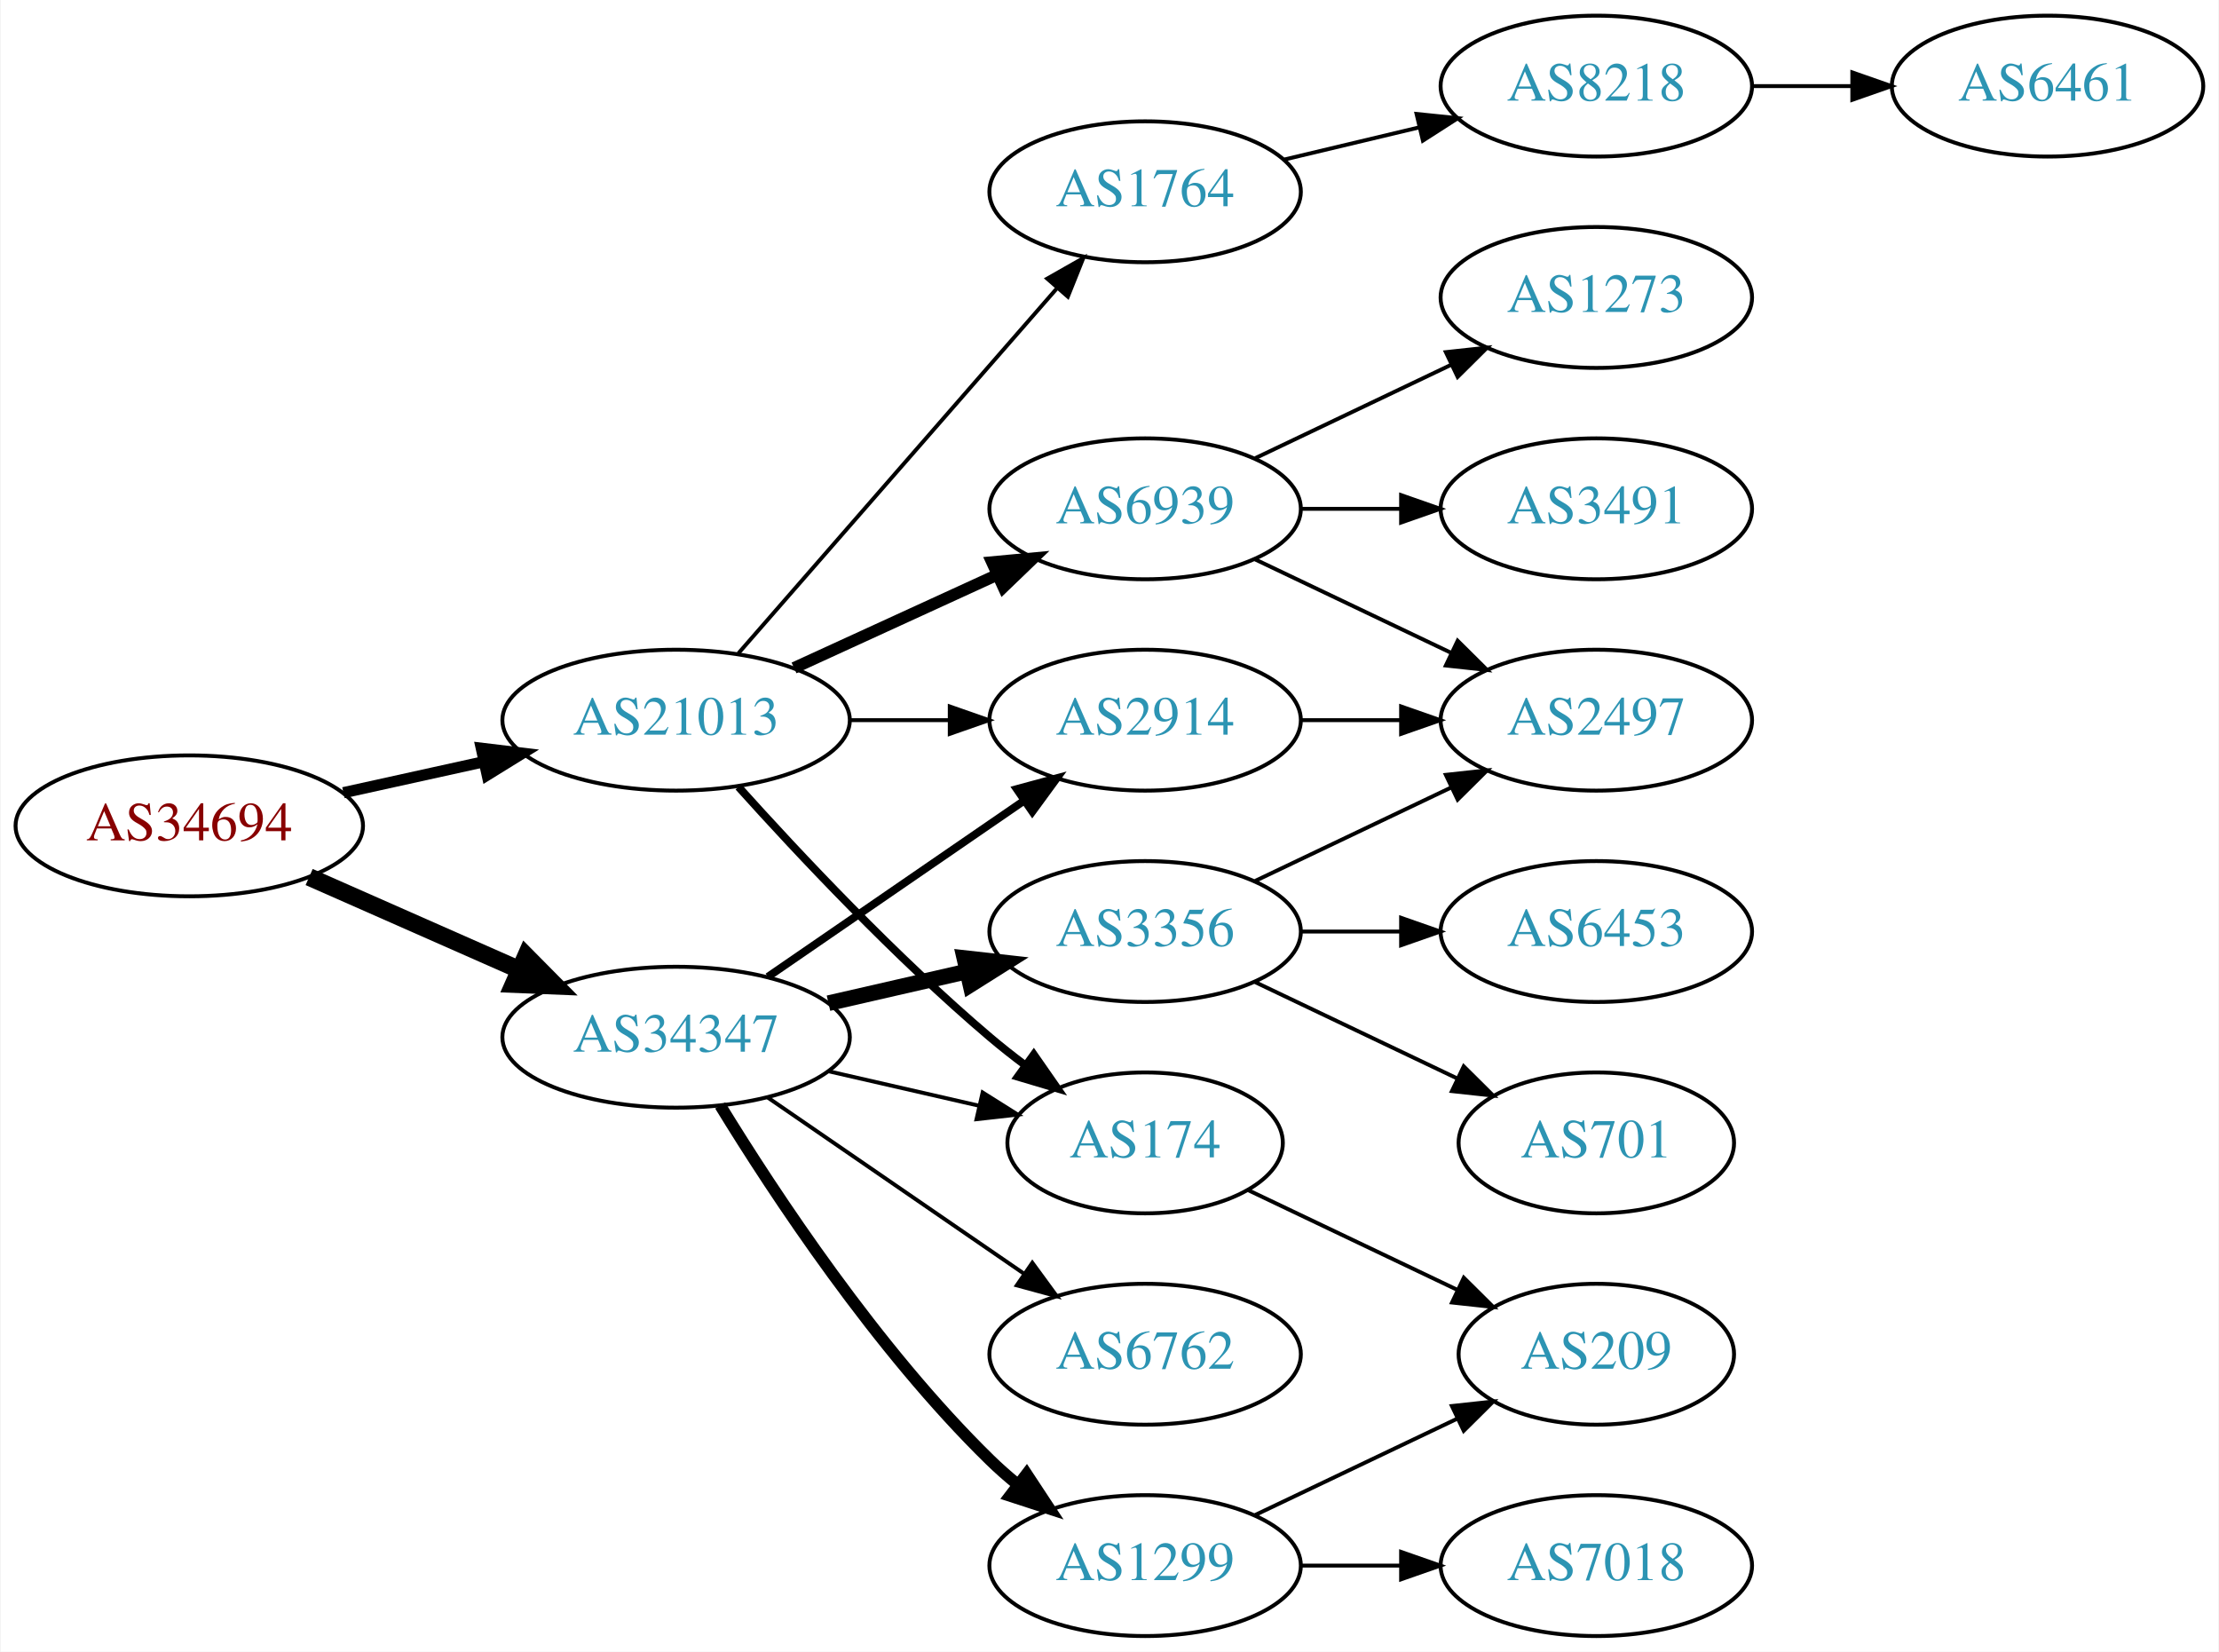
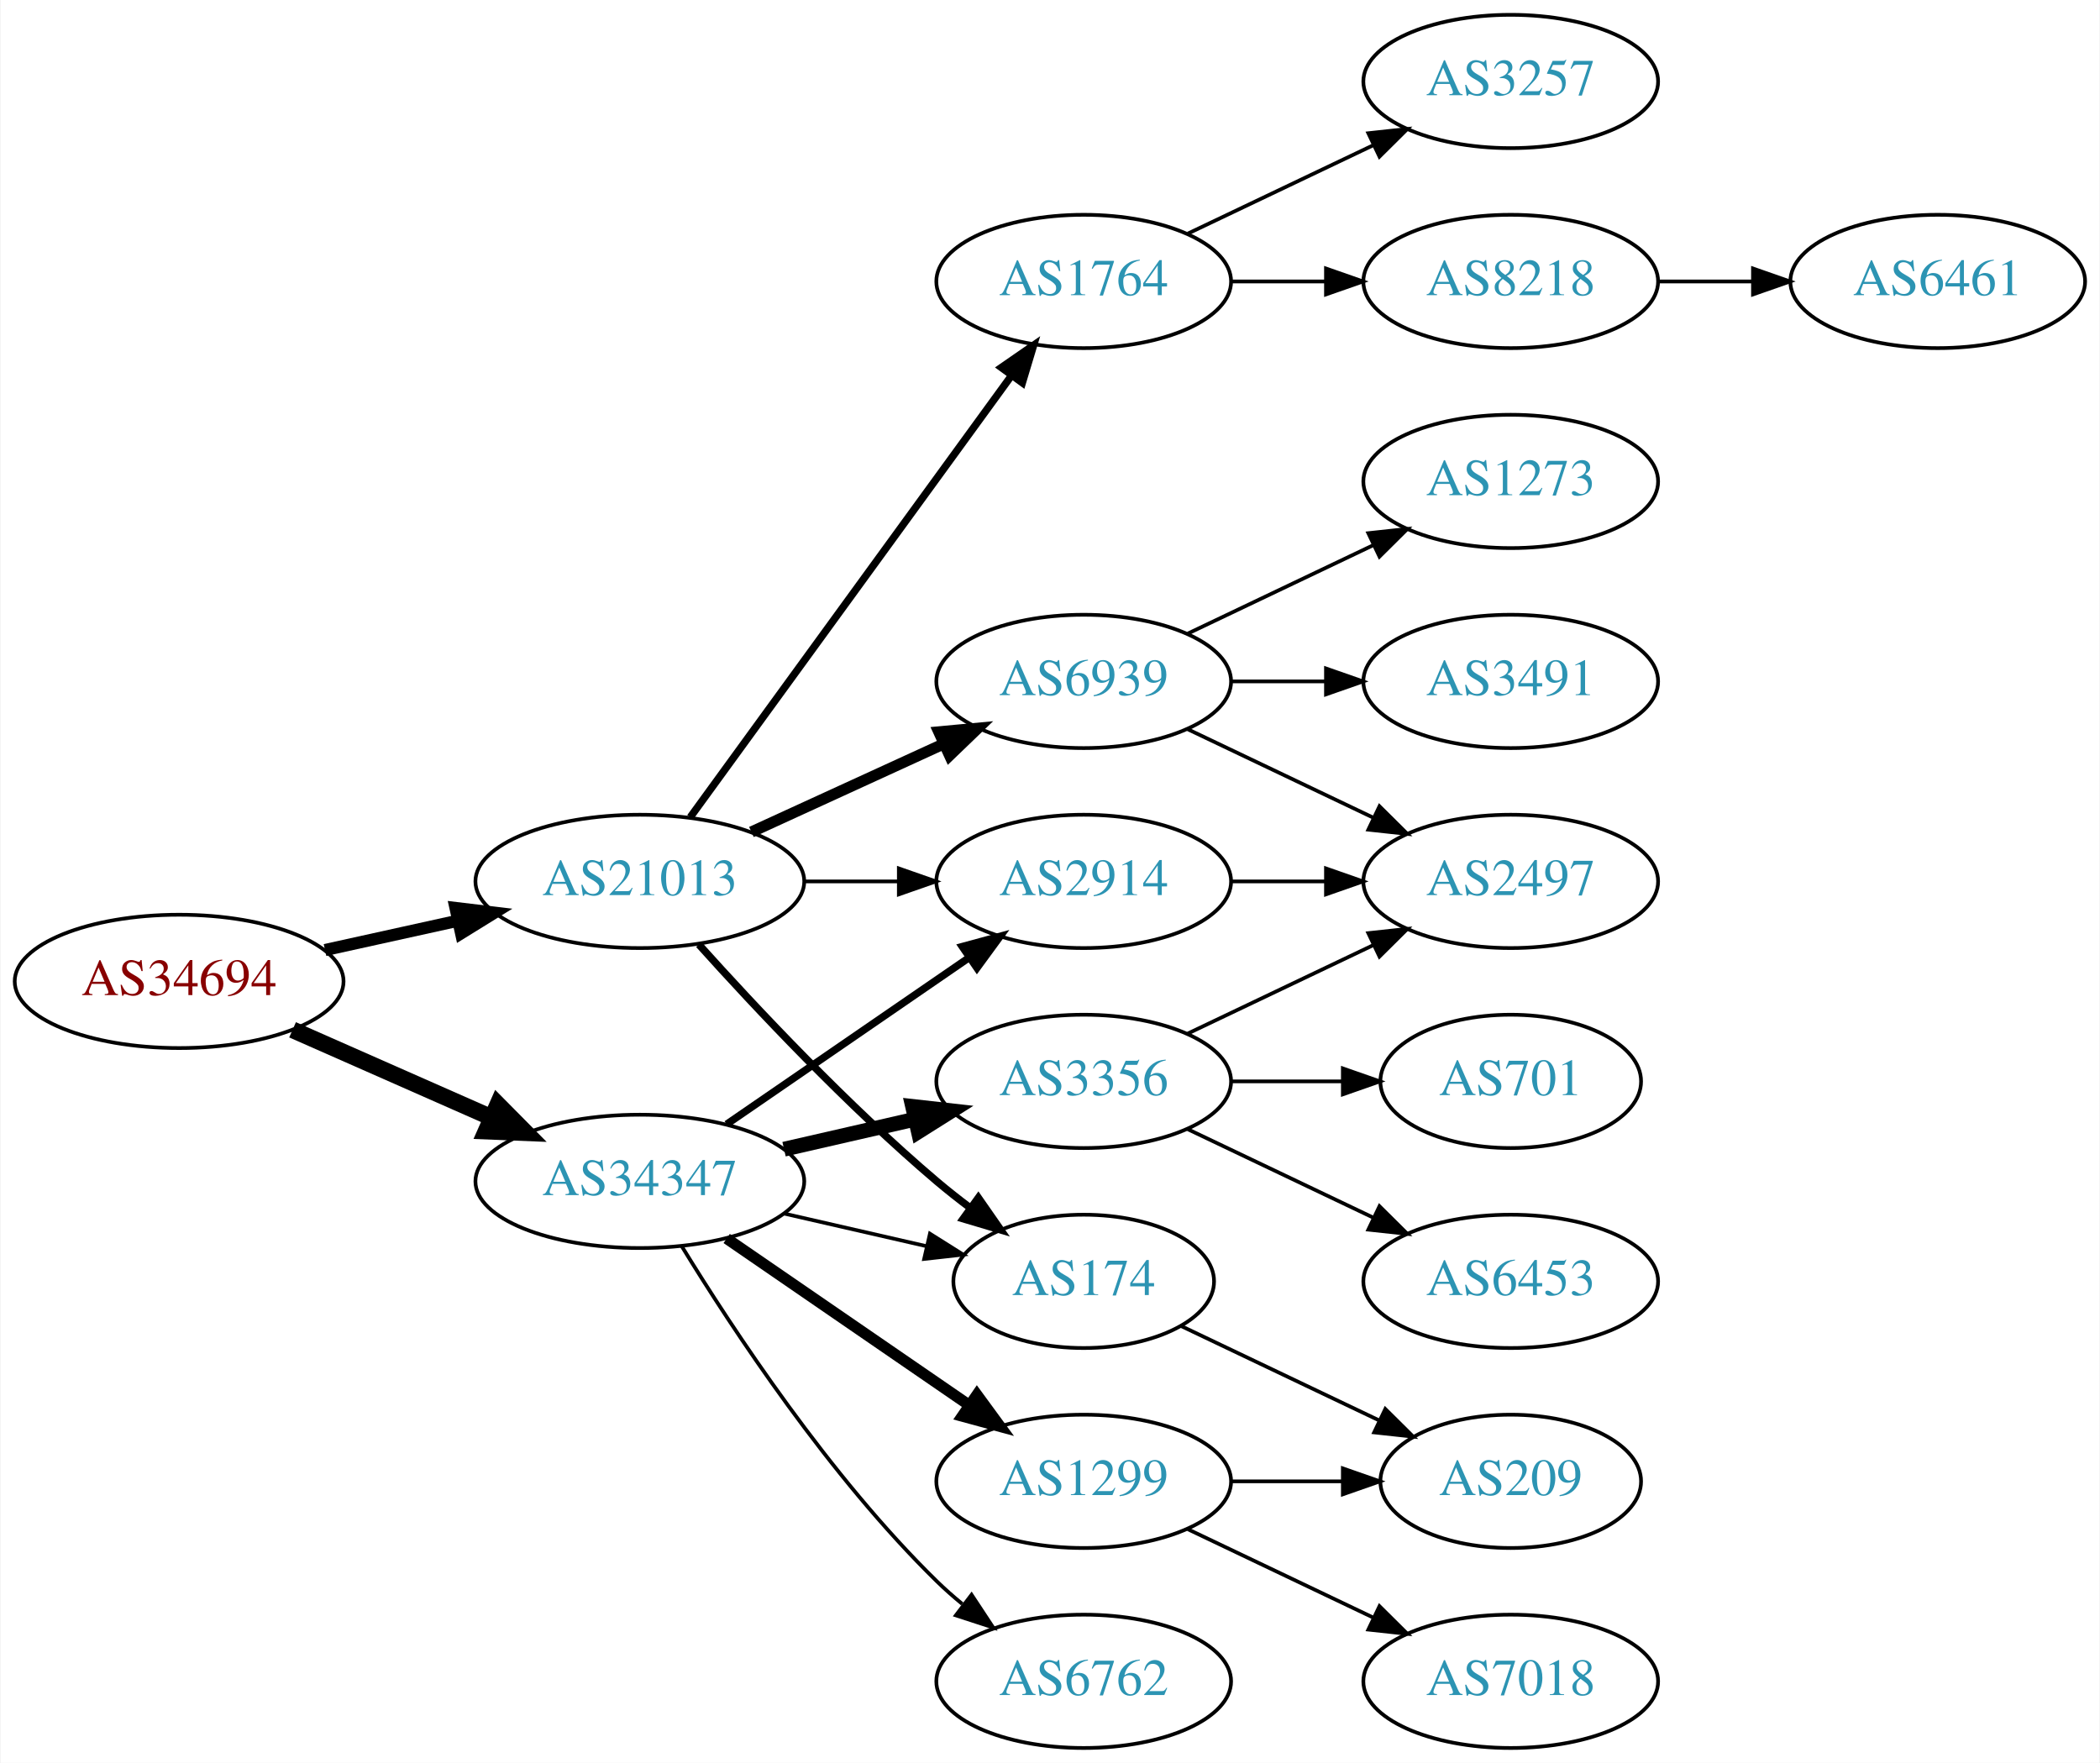
- <svg xmlns="http://www.w3.org/2000/svg" xmlns:xlink="http://www.w3.org/1999/xlink" width="567pt" height="422pt" viewBox="0.00 0.00 566.66 422.00">
-   <g id="graph0" class="graph" transform="scale(1 1) rotate(0) translate(4 418)">
-     <polygon fill="white" stroke="none" points="-4,4 -4,-418 562.663,-418 562.663,4 -4,4" />
+ <svg xmlns="http://www.w3.org/2000/svg" xmlns:xlink="http://www.w3.org/1999/xlink" width="567pt" height="476pt" viewBox="0.00 0.00 566.66 476.00">
+   <g id="graph0" class="graph" transform="scale(1 1) rotate(0) translate(4 472)">
+     <polygon fill="white" stroke="none" points="-4,4 -4,-472 562.663,-472 562.663,4 -4,4" />
    <g id="node1" class="node">
      <g id="a_node1">
        <a xlink:href="/asn/34694" xlink:title="AS34694 ~ Stadtwerke Woergl GmbH [AT]">
          <ellipse fill="#ffffff" stroke="black" cx="44.196" cy="-207" rx="44.393" ry="18" />
          <text text-anchor="middle" x="44.196" y="-203.3" font-family="Times,serif" font-size="14.00" fill="#880000">AS34694</text>
        </a>
      </g>
    </g>
    <g id="node2" class="node">
      <g id="a_node2">
        <a xlink:href="/asn/21013" xlink:title="AS21013 ~ Wels, AT [AT]">
          <ellipse fill="#ffffff" stroke="black" cx="168.588" cy="-234" rx="44.393" ry="18" />
          <text text-anchor="middle" x="168.588" y="-230.3" font-family="Times,serif" font-size="14.00" fill="#2c94b3">AS21013</text>
        </a>
      </g>
    </g>
    <g id="edge1" class="edge">
-       <path fill="none" stroke="black" stroke-width="2.864" d="M83.586,-215.469C94.978,-217.982 107.6,-220.767 119.525,-223.397" />
-       <polygon fill="black" stroke="black" stroke-width="2.864" points="118.815,-226.825 129.335,-225.561 120.323,-219.989 118.815,-226.825" />
+       <path fill="none" stroke="black" stroke-width="3.273" d="M83.586,-215.469C94.978,-217.982 107.6,-220.767 119.525,-223.397" />
+       <polygon fill="black" stroke="black" stroke-width="3.273" points="118.815,-226.825 129.335,-225.561 120.323,-219.989 118.815,-226.825" />
    </g>
    <g id="node3" class="node">
      <g id="a_node3">
        <a xlink:href="/asn/34347" xlink:title="AS34347 ~ HALLAG Kommunal GmbH [AT]">
          <ellipse fill="#ffffff" stroke="black" cx="168.588" cy="-153" rx="44.393" ry="18" />
          <text text-anchor="middle" x="168.588" y="-149.3" font-family="Times,serif" font-size="14.00" fill="#2c94b3">AS34347</text>
        </a>
      </g>
    </g>
    <g id="edge2" class="edge">
      <path fill="none" stroke="black" stroke-width="4.5" d="M74.824,-193.928C90.941,-186.817 111.081,-177.931 128.473,-170.258" />
      <polygon fill="black" stroke="black" stroke-width="4.5" points="130.249,-173.778 137.809,-166.139 127.071,-166.573 130.249,-173.778" />
    </g>
    <g id="node4" class="node">
      <g id="a_node4">
        <a xlink:href="/asn/6939" xlink:title="AS6939 ~ Hurricane Electric LLC [US]">
          <ellipse fill="#ffffff" stroke="black" cx="288.431" cy="-288" rx="39.794" ry="18" />
          <text text-anchor="middle" x="288.431" y="-284.3" font-family="Times,serif" font-size="14.00" fill="#2c94b3">AS6939</text>
        </a>
      </g>
    </g>
    <g id="edge3" class="edge">
      <path fill="none" stroke="black" stroke-width="3" d="M198.718,-247.348C214.329,-254.502 233.727,-263.391 250.399,-271.03" />
      <polygon fill="black" stroke="black" stroke-width="3" points="249.302,-274.378 259.851,-275.362 252.218,-268.014 249.302,-274.378" />
    </g>
    <g id="node5" class="node">
      <g id="a_node5">
        <a xlink:href="/asn/1764" xlink:title="AS1764 ~ NEXTLAYER-AS [AT]">
-           <ellipse fill="#ffffff" stroke="black" cx="288.431" cy="-369" rx="39.794" ry="18" />
-           <text text-anchor="middle" x="288.431" y="-365.3" font-family="Times,serif" font-size="14.00" fill="#2c94b3">AS1764</text>
+           <ellipse fill="#ffffff" stroke="black" cx="288.431" cy="-396" rx="39.794" ry="18" />
+           <text text-anchor="middle" x="288.431" y="-392.3" font-family="Times,serif" font-size="14.00" fill="#2c94b3">AS1764</text>
        </a>
      </g>
    </g>
    <g id="edge4" class="edge">
-       <path fill="none" stroke="black" d="M184.513,-251.098C205.056,-274.631 242.175,-317.155 265.771,-344.187" />
-       <polygon fill="black" stroke="black" points="263.414,-346.809 272.627,-352.041 268.688,-342.206 263.414,-346.809" />
+       <path fill="none" stroke="black" stroke-width="2" d="M182.199,-251.337C203.02,-279.96 244.683,-337.233 268.871,-370.486" />
+       <polygon fill="black" stroke="black" stroke-width="2" points="266.197,-372.76 274.91,-378.788 271.858,-368.642 266.197,-372.76" />
    </g>
    <g id="node6" class="node">
      <g id="a_node6">
        <a xlink:href="/asn/174" xlink:title="AS174 ~ Cogent Communications [US]">
          <ellipse fill="#ffffff" stroke="black" cx="288.431" cy="-126" rx="35.194" ry="18" />
          <text text-anchor="middle" x="288.431" y="-122.3" font-family="Times,serif" font-size="14.00" fill="#2c94b3">AS174</text>
        </a>
      </g>
    </g>
    <g id="edge5" class="edge">
      <path fill="none" stroke="black" stroke-width="2" d="M184.521,-216.956C199.847,-199.903 224.782,-173.35 248.784,-153 251.637,-150.582 254.702,-148.167 257.813,-145.831" />
      <polygon fill="black" stroke="black" stroke-width="2" points="259.986,-148.578 266.041,-139.884 255.886,-142.905 259.986,-148.578" />
    </g>
    <g id="node7" class="node">
      <g id="a_node7">
        <a xlink:href="/asn/2914" xlink:title="AS2914 ~ NTT America, Inc. [US]">
          <ellipse fill="#ffffff" stroke="black" cx="288.431" cy="-234" rx="39.794" ry="18" />
          <text text-anchor="middle" x="288.431" y="-230.3" font-family="Times,serif" font-size="14.00" fill="#2c94b3">AS2914</text>
        </a>
      </g>
    </g>
    <g id="edge6" class="edge">
      <path fill="none" stroke="black" d="M212.799,-234C221.112,-234 229.875,-234 238.357,-234" />
      <polygon fill="black" stroke="black" points="238.516,-237.5 248.516,-234 238.516,-230.5 238.516,-237.5" />
    </g>
    <g id="edge16" class="edge">
      <path fill="none" stroke="black" d="M207.523,-144.308C219.84,-141.486 233.565,-138.342 246.116,-135.466" />
      <polygon fill="black" stroke="black" points="246.914,-138.874 255.88,-133.229 245.351,-132.051 246.914,-138.874" />
    </g>
-     <g id="edge15" class="edge">
+     <g id="edge14" class="edge">
      <path fill="none" stroke="black" stroke-width="2" d="M192.031,-168.426C210.612,-181.198 237.173,-199.455 257.553,-213.463" />
      <polygon fill="black" stroke="black" stroke-width="2" points="255.643,-216.398 265.867,-219.178 259.609,-210.629 255.643,-216.398" />
    </g>
-     <g id="node14" class="node">
-       <g id="a_node14">
+     <g id="node15" class="node">
+       <g id="a_node15">
        <a xlink:href="/asn/3356" xlink:title="AS3356 ~ Level 3 Parent, LLC [US]">
          <ellipse fill="#ffffff" stroke="black" cx="288.431" cy="-180" rx="39.794" ry="18" />
          <text text-anchor="middle" x="288.431" y="-176.3" font-family="Times,serif" font-size="14.00" fill="#2c94b3">AS3356</text>
        </a>
      </g>
    </g>
-     <g id="edge13" class="edge">
+     <g id="edge15" class="edge">
      <path fill="none" stroke="black" stroke-width="4" d="M207.523,-161.692C218.764,-164.267 231.176,-167.111 242.799,-169.774" />
      <polygon fill="black" stroke="black" stroke-width="4" points="242.232,-173.235 252.761,-172.057 243.795,-166.412 242.232,-173.235" />
-     </g>
-     <g id="node15" class="node">
-       <g id="a_node15">
-         <a xlink:href="/asn/6762" xlink:title="AS6762 ~ TELECOM ITALIA SPARKLE S.p.A. [IT]">
-           <ellipse fill="#ffffff" stroke="black" cx="288.431" cy="-72" rx="39.794" ry="18" />
-           <text text-anchor="middle" x="288.431" y="-68.3" font-family="Times,serif" font-size="14.00" fill="#2c94b3">AS6762</text>
-         </a>
-       </g>
-     </g>
-     <g id="edge14" class="edge">
-       <path fill="none" stroke="black" d="M192.031,-137.574C210.612,-124.802 237.173,-106.545 257.553,-92.537" />
-       <polygon fill="black" stroke="black" points="259.609,-95.371 265.867,-86.822 255.643,-89.602 259.609,-95.371" />
    </g>
    <g id="node16" class="node">
      <g id="a_node16">
        <a xlink:href="/asn/1299" xlink:title="AS1299 ~ Telia Carrier [EU]">
+           <ellipse fill="#ffffff" stroke="black" cx="288.431" cy="-72" rx="39.794" ry="18" />
+           <text text-anchor="middle" x="288.431" y="-68.3" font-family="Times,serif" font-size="14.00" fill="#2c94b3">AS1299</text>
+         </a>
+       </g>
+     </g>
+     <g id="edge17" class="edge">
+       <path fill="none" stroke="black" stroke-width="3" d="M192.031,-137.574C210.612,-124.802 237.173,-106.545 257.553,-92.537" />
+       <polygon fill="black" stroke="black" stroke-width="3" points="259.609,-95.371 265.867,-86.822 255.643,-89.602 259.609,-95.371" />
+     </g>
+     <g id="node17" class="node">
+       <g id="a_node17">
+         <a xlink:href="/asn/6762" xlink:title="AS6762 ~ TELECOM ITALIA SPARKLE S.p.A. [IT]">
          <ellipse fill="#ffffff" stroke="black" cx="288.431" cy="-18" rx="39.794" ry="18" />
-           <text text-anchor="middle" x="288.431" y="-14.3" font-family="Times,serif" font-size="14.00" fill="#2c94b3">AS1299</text>
-         </a>
-       </g>
-     </g>
-     <g id="edge17" class="edge">
-       <path fill="none" stroke="black" stroke-width="3" d="M179.854,-135.56C193.662,-113.009 219.851,-73.278 248.784,-45 250.924,-42.908 253.242,-40.863 255.642,-38.895" />
-       <polygon fill="black" stroke="black" stroke-width="3" points="258.152,-41.382 263.983,-32.536 253.908,-35.815 258.152,-41.382" />
+           <text text-anchor="middle" x="288.431" y="-14.3" font-family="Times,serif" font-size="14.00" fill="#2c94b3">AS6762</text>
+         </a>
+       </g>
+     </g>
+     <g id="edge18" class="edge">
+       <path fill="none" stroke="black" d="M179.854,-135.56C193.662,-113.009 219.851,-73.278 248.784,-45 250.924,-42.908 253.242,-40.863 255.642,-38.895" />
+       <polygon fill="black" stroke="black" points="258.152,-41.382 263.983,-32.536 253.908,-35.815 258.152,-41.382" />
    </g>
    <g id="node8" class="node">
      <g id="a_node8">
-         <a xlink:href="/asn/2497" xlink:title="AS2497 ~ Internet Initiative Japan Inc. [JP]">
-           <ellipse fill="#ffffff" stroke="black" cx="403.724" cy="-234" rx="39.794" ry="18" />
-           <text text-anchor="middle" x="403.724" y="-230.3" font-family="Times,serif" font-size="14.00" fill="#2c94b3">AS2497</text>
+         <a xlink:href="/asn/3491" xlink:title="AS3491 ~ PCCW Global, Inc. [US]">
+           <ellipse fill="#ffffff" stroke="black" cx="403.724" cy="-288" rx="39.794" ry="18" />
+           <text text-anchor="middle" x="403.724" y="-284.3" font-family="Times,serif" font-size="14.00" fill="#2c94b3">AS3491</text>
        </a>
      </g>
    </g>
    <g id="edge7" class="edge">
-       <path fill="none" stroke="black" d="M316.567,-275.066C331.561,-267.919 350.382,-258.948 366.605,-251.215" />
-       <polygon fill="black" stroke="black" points="368.288,-254.291 375.809,-246.829 365.276,-247.972 368.288,-254.291" />
+       <path fill="none" stroke="black" d="M328.103,-288C336.306,-288 345.07,-288 353.602,-288" />
+       <polygon fill="black" stroke="black" points="353.841,-291.5 363.841,-288 353.841,-284.5 353.841,-291.5" />
    </g>
    <g id="node9" class="node">
      <g id="a_node9">
        <a xlink:href="/asn/1273" xlink:title="AS1273 ~ Vodafone Group PLC [EU]">
          <ellipse fill="#ffffff" stroke="black" cx="403.724" cy="-342" rx="39.794" ry="18" />
          <text text-anchor="middle" x="403.724" y="-338.3" font-family="Times,serif" font-size="14.00" fill="#2c94b3">AS1273</text>
        </a>
      </g>
    </g>
    <g id="edge8" class="edge">
      <path fill="none" stroke="black" d="M316.567,-300.934C331.561,-308.081 350.382,-317.052 366.605,-324.785" />
      <polygon fill="black" stroke="black" points="365.276,-328.028 375.809,-329.171 368.288,-321.709 365.276,-328.028" />
    </g>
    <g id="node10" class="node">
      <g id="a_node10">
-         <a xlink:href="/asn/3491" xlink:title="AS3491 ~ PCCW Global, Inc. [US]">
-           <ellipse fill="#ffffff" stroke="black" cx="403.724" cy="-288" rx="39.794" ry="18" />
-           <text text-anchor="middle" x="403.724" y="-284.3" font-family="Times,serif" font-size="14.00" fill="#2c94b3">AS3491</text>
+         <a xlink:href="/asn/2497" xlink:title="AS2497 ~ Internet Initiative Japan Inc. [JP]">
+           <ellipse fill="#ffffff" stroke="black" cx="403.724" cy="-234" rx="39.794" ry="18" />
+           <text text-anchor="middle" x="403.724" y="-230.3" font-family="Times,serif" font-size="14.00" fill="#2c94b3">AS2497</text>
        </a>
      </g>
    </g>
    <g id="edge9" class="edge">
-       <path fill="none" stroke="black" d="M328.103,-288C336.306,-288 345.07,-288 353.602,-288" />
-       <polygon fill="black" stroke="black" points="353.841,-291.5 363.841,-288 353.841,-284.5 353.841,-291.5" />
+       <path fill="none" stroke="black" d="M316.567,-275.066C331.561,-267.919 350.382,-258.948 366.605,-251.215" />
+       <polygon fill="black" stroke="black" points="368.288,-254.291 375.809,-246.829 365.276,-247.972 368.288,-254.291" />
    </g>
    <g id="node11" class="node">
      <g id="a_node11">
        <a xlink:href="/asn/8218" xlink:title="AS8218 ~ legacy Neotelecoms [FR]">
          <ellipse fill="#ffffff" stroke="black" cx="403.724" cy="-396" rx="39.794" ry="18" />
          <text text-anchor="middle" x="403.724" y="-392.3" font-family="Times,serif" font-size="14.00" fill="#2c94b3">AS8218</text>
        </a>
      </g>
    </g>
    <g id="edge10" class="edge">
-       <path fill="none" stroke="black" d="M324.038,-377.248C334.909,-379.838 347.064,-382.735 358.506,-385.462" />
-       <polygon fill="black" stroke="black" points="357.789,-388.889 368.328,-387.803 359.412,-382.08 357.789,-388.889" />
-     </g>
-     <g id="node13" class="node">
-       <g id="a_node13">
+       <path fill="none" stroke="black" d="M328.103,-396C336.306,-396 345.07,-396 353.602,-396" />
+       <polygon fill="black" stroke="black" points="353.841,-399.5 363.841,-396 353.841,-392.5 353.841,-399.5" />
+     </g>
+     <g id="node12" class="node">
+       <g id="a_node12">
+         <a xlink:href="/asn/3257" xlink:title="AS3257 ~ GTT [DE]">
+           <ellipse fill="#ffffff" stroke="black" cx="403.724" cy="-450" rx="39.794" ry="18" />
+           <text text-anchor="middle" x="403.724" y="-446.3" font-family="Times,serif" font-size="14.00" fill="#2c94b3">AS3257</text>
+         </a>
+       </g>
+     </g>
+     <g id="edge11" class="edge">
+       <path fill="none" stroke="black" d="M316.567,-408.934C331.561,-416.081 350.382,-425.052 366.605,-432.785" />
+       <polygon fill="black" stroke="black" points="365.276,-436.028 375.809,-437.171 368.288,-429.709 365.276,-436.028" />
+     </g>
+     <g id="node14" class="node">
+       <g id="a_node14">
        <a xlink:href="/asn/209" xlink:title="AS209 ~ CenturyLink Communications, LLC [US]">
          <ellipse fill="#ffffff" stroke="black" cx="403.724" cy="-72" rx="35.194" ry="18" />
          <text text-anchor="middle" x="403.724" y="-68.3" font-family="Times,serif" font-size="14.00" fill="#2c94b3">AS209</text>
        </a>
      </g>
    </g>
-     <g id="edge12" class="edge">
+     <g id="edge13" class="edge">
      <path fill="none" stroke="black" d="M314.856,-113.881C330.599,-106.378 351.021,-96.644 368.214,-88.449" />
      <polygon fill="black" stroke="black" points="369.862,-91.54 377.383,-84.078 366.85,-85.221 369.862,-91.54" />
    </g>
-     <g id="edge23" class="edge">
+     <g id="edge22" class="edge">
      <path fill="none" stroke="black" d="M328.103,-234C336.306,-234 345.07,-234 353.602,-234" />
      <polygon fill="black" stroke="black" points="353.841,-237.5 363.841,-234 353.841,-230.5 353.841,-237.5" />
    </g>
-     <g id="node12" class="node">
-       <g id="a_node12">
+     <g id="node13" class="node">
+       <g id="a_node13">
        <a xlink:href="/asn/6461" xlink:title="AS6461 ~ Zayo Bandwidth [US]">
          <ellipse fill="#ffffff" stroke="black" cx="519.017" cy="-396" rx="39.794" ry="18" />
          <text text-anchor="middle" x="519.017" y="-392.3" font-family="Times,serif" font-size="14.00" fill="#2c94b3">AS6461</text>
        </a>
      </g>
    </g>
-     <g id="edge11" class="edge">
+     <g id="edge12" class="edge">
      <path fill="none" stroke="black" d="M443.396,-396C451.599,-396 460.363,-396 468.895,-396" />
      <polygon fill="black" stroke="black" points="469.134,-399.5 479.134,-396 469.134,-392.5 469.134,-399.5" />
    </g>
-     <g id="edge21" class="edge">
+     <g id="edge20" class="edge">
      <path fill="none" stroke="black" d="M316.567,-192.934C331.561,-200.081 350.382,-209.052 366.605,-216.785" />
      <polygon fill="black" stroke="black" points="365.276,-220.028 375.809,-221.171 368.288,-213.709 365.276,-220.028" />
    </g>
    <g id="node18" class="node">
      <g id="a_node18">
-         <a xlink:href="/asn/701" xlink:title="AS701 ~ UUNET [US]">
-           <ellipse fill="#ffffff" stroke="black" cx="403.724" cy="-126" rx="35.194" ry="18" />
-           <text text-anchor="middle" x="403.724" y="-122.3" font-family="Times,serif" font-size="14.00" fill="#2c94b3">AS701</text>
-         </a>
-       </g>
-     </g>
-     <g id="edge20" class="edge">
-       <path fill="none" stroke="black" d="M316.567,-167.066C331.999,-159.71 351.485,-150.423 368.02,-142.541" />
-       <polygon fill="black" stroke="black" points="369.84,-145.551 377.361,-138.089 366.828,-139.232 369.84,-145.551" />
+         <a xlink:href="/asn/6453" xlink:title="AS6453 ~ TATA COMMUNICATIONS (AMERICA) INC [US]">
+           <ellipse fill="#ffffff" stroke="black" cx="403.724" cy="-126" rx="39.794" ry="18" />
+           <text text-anchor="middle" x="403.724" y="-122.3" font-family="Times,serif" font-size="14.00" fill="#2c94b3">AS6453</text>
+         </a>
+       </g>
+     </g>
+     <g id="edge19" class="edge">
+       <path fill="none" stroke="black" d="M316.567,-167.066C331.561,-159.919 350.382,-150.948 366.605,-143.215" />
+       <polygon fill="black" stroke="black" points="368.288,-146.291 375.809,-138.829 365.276,-139.972 368.288,-146.291" />
    </g>
    <g id="node19" class="node">
      <g id="a_node19">
-         <a xlink:href="/asn/6453" xlink:title="AS6453 ~ TATA COMMUNICATIONS (AMERICA) INC [US]">
-           <ellipse fill="#ffffff" stroke="black" cx="403.724" cy="-180" rx="39.794" ry="18" />
-           <text text-anchor="middle" x="403.724" y="-176.3" font-family="Times,serif" font-size="14.00" fill="#2c94b3">AS6453</text>
-         </a>
-       </g>
-     </g>
-     <g id="edge22" class="edge">
-       <path fill="none" stroke="black" d="M328.103,-180C336.306,-180 345.07,-180 353.602,-180" />
-       <polygon fill="black" stroke="black" points="353.841,-183.5 363.841,-180 353.841,-176.5 353.841,-183.5" />
-     </g>
-     <g id="edge19" class="edge">
-       <path fill="none" stroke="black" d="M316.567,-30.934C331.999,-38.29 351.485,-47.577 368.02,-55.459" />
-       <polygon fill="black" stroke="black" points="366.828,-58.768 377.361,-59.911 369.84,-52.449 366.828,-58.768" />
-     </g>
-     <g id="node17" class="node">
-       <g id="a_node17">
+         <a xlink:href="/asn/701" xlink:title="AS701 ~ UUNET [US]">
+           <ellipse fill="#ffffff" stroke="black" cx="403.724" cy="-180" rx="35.194" ry="18" />
+           <text text-anchor="middle" x="403.724" y="-176.3" font-family="Times,serif" font-size="14.00" fill="#2c94b3">AS701</text>
+         </a>
+       </g>
+     </g>
+     <g id="edge21" class="edge">
+       <path fill="none" stroke="black" d="M328.103,-180C337.808,-180 348.299,-180 358.262,-180" />
+       <polygon fill="black" stroke="black" points="358.398,-183.5 368.398,-180 358.398,-176.5 358.398,-183.5" />
+     </g>
+     <g id="edge23" class="edge">
+       <path fill="none" stroke="black" d="M328.103,-72C337.808,-72 348.299,-72 358.262,-72" />
+       <polygon fill="black" stroke="black" points="358.398,-75.5 368.398,-72 358.398,-68.5 358.398,-75.5" />
+     </g>
+     <g id="node20" class="node">
+       <g id="a_node20">
        <a xlink:href="/asn/7018" xlink:title="AS7018 ~ AT&amp;T Services, Inc. [US]">
          <ellipse fill="#ffffff" stroke="black" cx="403.724" cy="-18" rx="39.794" ry="18" />
          <text text-anchor="middle" x="403.724" y="-14.3" font-family="Times,serif" font-size="14.00" fill="#2c94b3">AS7018</text>
        </a>
      </g>
    </g>
-     <g id="edge18" class="edge">
-       <path fill="none" stroke="black" d="M328.103,-18C336.306,-18 345.07,-18 353.602,-18" />
-       <polygon fill="black" stroke="black" points="353.841,-21.5 363.841,-18 353.841,-14.5 353.841,-21.5" />
+     <g id="edge24" class="edge">
+       <path fill="none" stroke="black" d="M316.567,-59.066C331.561,-51.919 350.382,-42.948 366.605,-35.215" />
+       <polygon fill="black" stroke="black" points="368.288,-38.291 375.809,-30.829 365.276,-31.972 368.288,-38.291" />
    </g>
  </g>
</svg>
